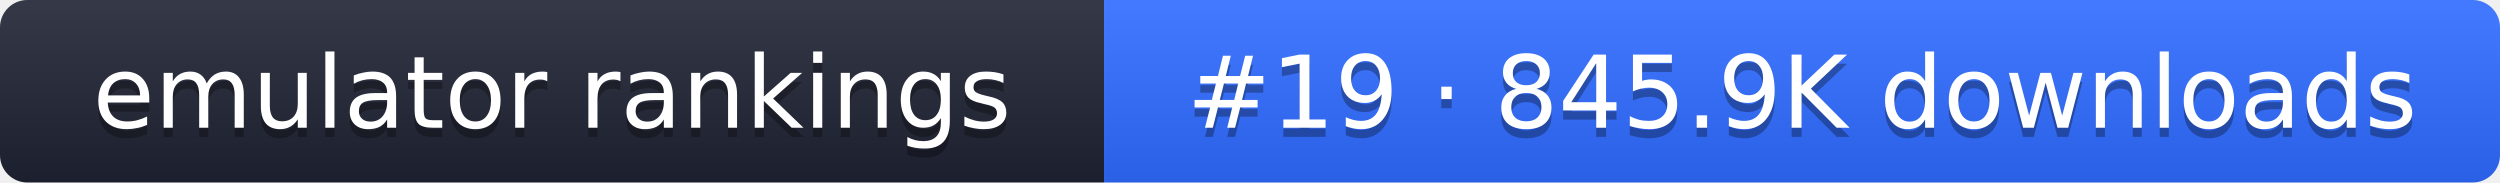
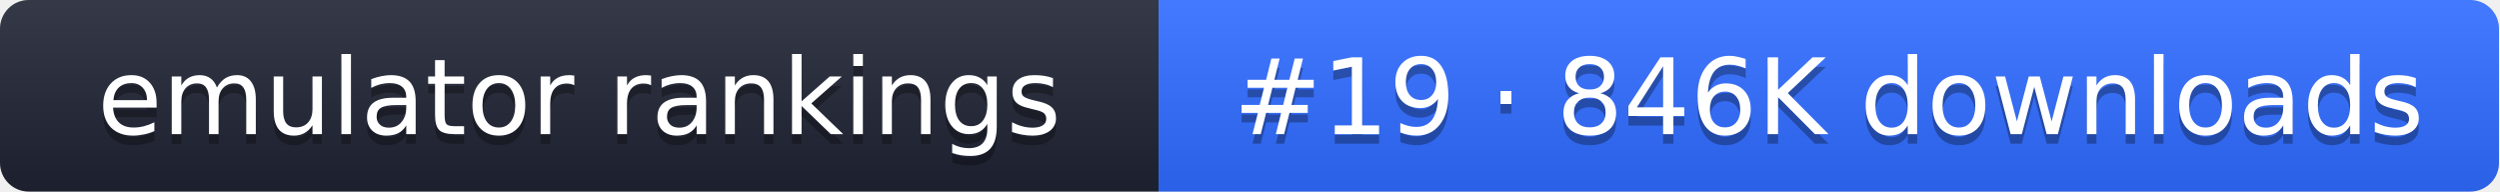
- <svg xmlns="http://www.w3.org/2000/svg" width="274" height="20" role="img" aria-label="emulator rankings: #19 · 845.9K downloads">
+ <svg xmlns="http://www.w3.org/2000/svg" width="261" height="20" role="img" aria-label="emulator rankings: #19 · 846K downloads">
  <linearGradient id="g" x2="0" y2="100%">
    <stop offset="0" stop-color="#fff" stop-opacity=".1" />
    <stop offset="1" stop-opacity=".1" />
  </linearGradient>
  <clipPath id="r">
-     <rect width="274" height="20" rx="3" fill="#fff" />
+     <rect width="261" height="20" rx="3" fill="#fff" />
  </clipPath>
  <g clip-path="url(#r)">
    <rect width="121" height="20" fill="#1f2433" />
-     <rect x="121" width="153" height="20" fill="#2f6bff" />
-     <rect width="274" height="20" fill="url(#g)" />
+     <rect x="121" width="140" height="20" fill="#2f6bff" />
+     <rect width="261" height="20" fill="url(#g)" />
  </g>
  <g fill="#fff" text-anchor="middle" font-family="Verdana,DejaVu Sans,sans-serif" font-size="11">
    <text x="60.5" y="15" fill="#010101" fill-opacity=".3">emulator rankings</text>
    <text x="60.5" y="14">emulator rankings</text>
-     <text x="197.5" y="15" fill="#010101" fill-opacity=".3">#19 · 845.9K downloads</text>
-     <text x="197.5" y="14">#19 · 845.9K downloads</text>
+     <text x="191" y="15" fill="#010101" fill-opacity=".3">#19 · 846K downloads</text>
+     <text x="191" y="14">#19 · 846K downloads</text>
  </g>
</svg>
